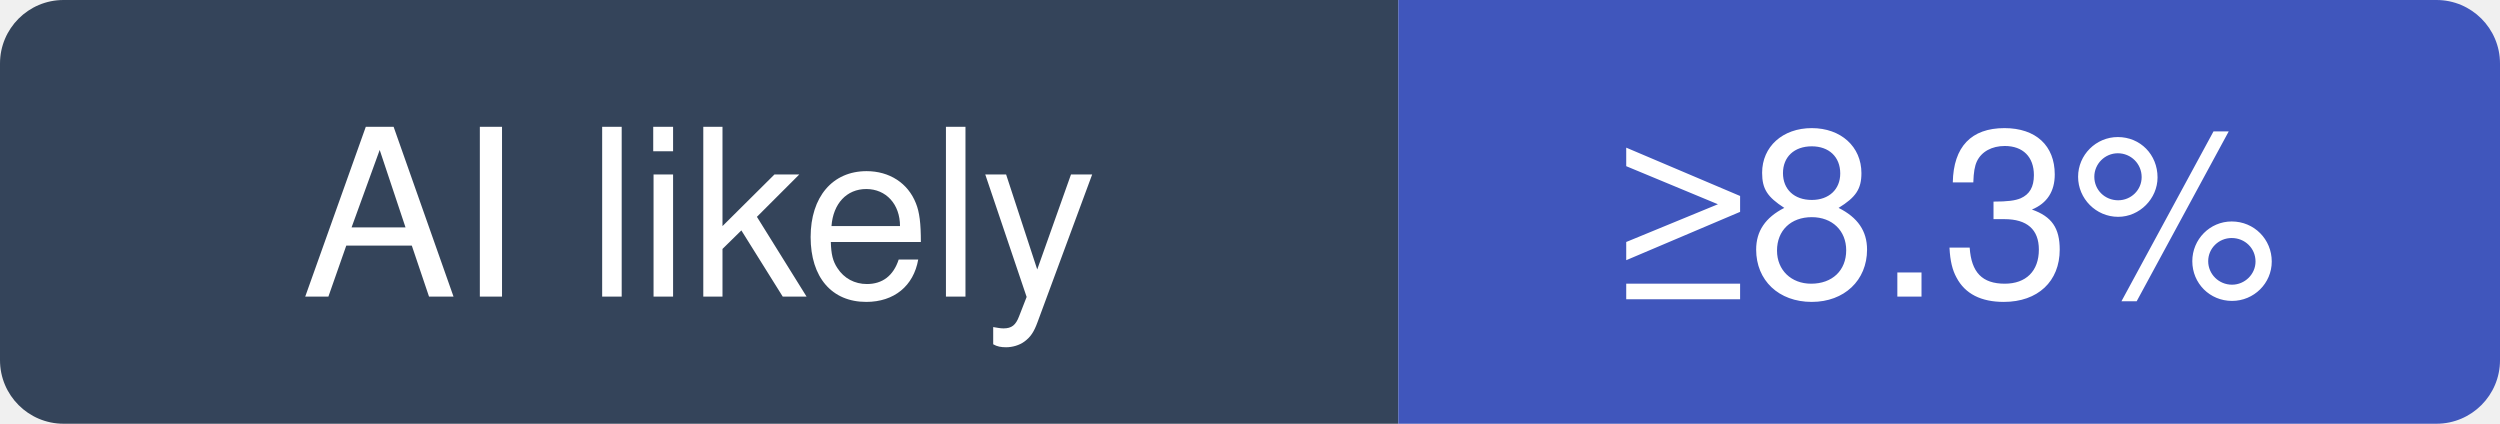
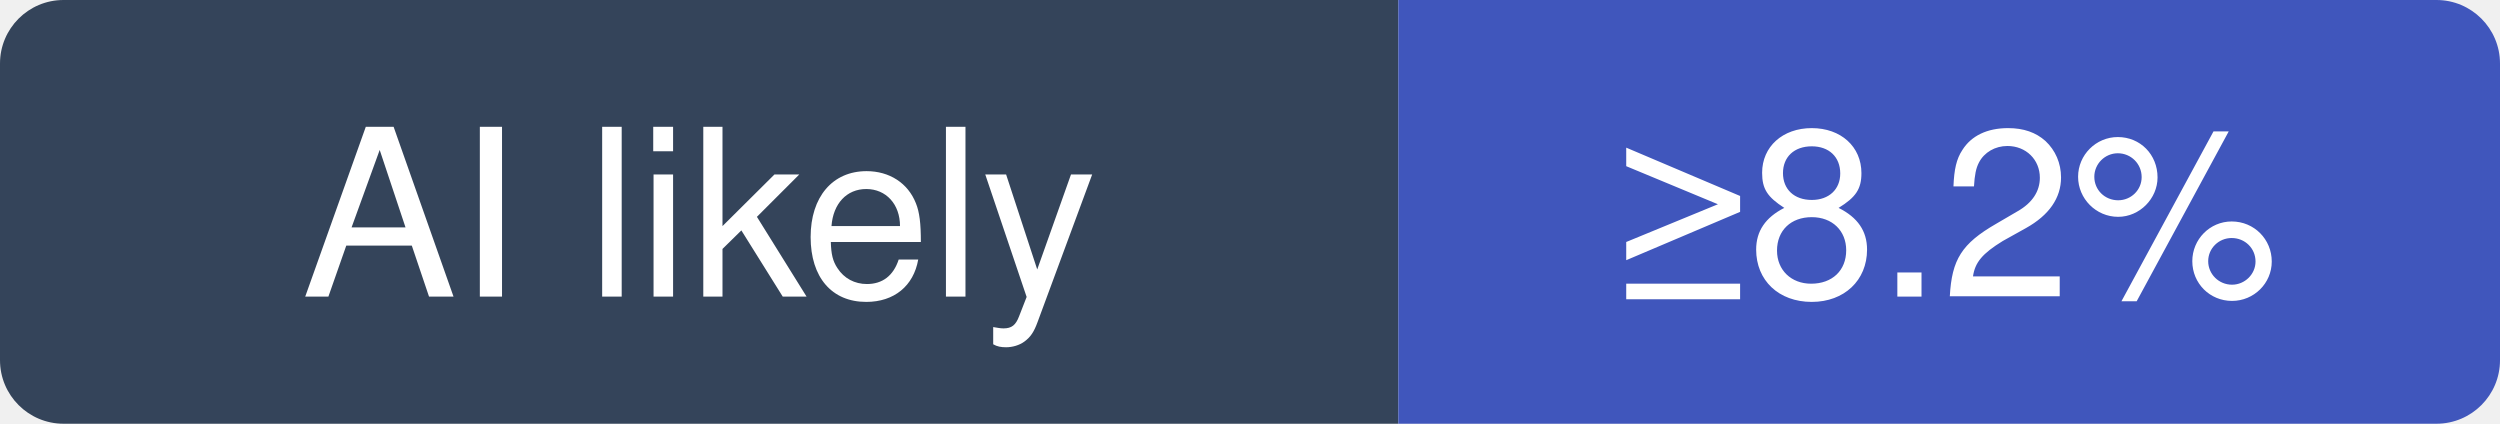
- <svg xmlns="http://www.w3.org/2000/svg" width="118" height="20" viewBox="0 0 118 20" role="img" aria-label="odysseus-dev/odysseus: at least 8.3% of recent commits disclose an AI agent; no estimate beyond that">
+ <svg xmlns="http://www.w3.org/2000/svg" width="118" height="20" viewBox="0 0 118 20" role="img" aria-label="odysseus-dev/odysseus: at least 8.2% of recent commits disclose an AI agent; no estimate beyond that">
  <clipPath id="hm-l">
    <rect width="118" height="20" rx="3" />
  </clipPath>
  <g clip-path="url(#hm-l)">
    <rect width="66" height="20" fill="#34445A" />
    <rect x="66" width="52" height="20" fill="#4056BC" />
  </g>
  <g fill="#fff" text-anchor="middle" font-family="Verdana, -apple-system, BlinkMacSystemFont, Segoe UI, Helvetica, Arial, Fira Sans, sans-serif" font-size="11">
    <text x="33" y="14">AI likely</text>
-     <text x="92" y="14">≥8.3%</text>
+     <text x="92" y="14">≥8.2%</text>
  </g>
</svg>
